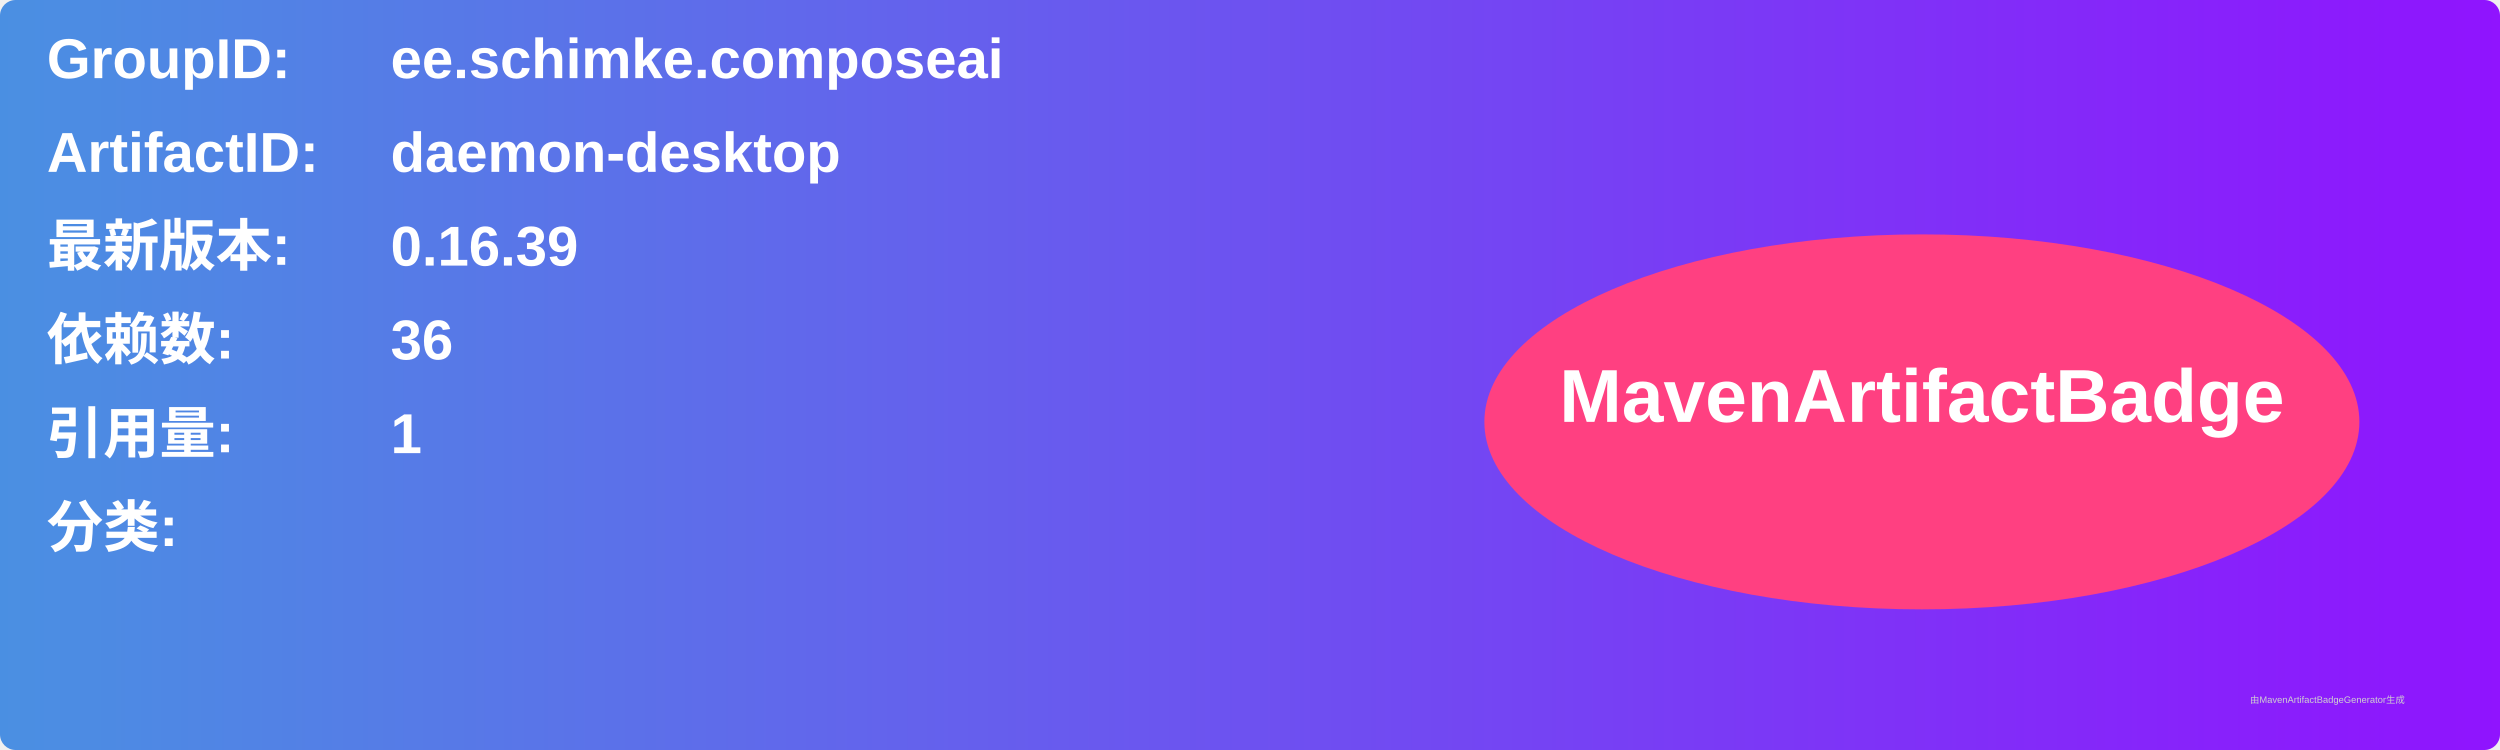
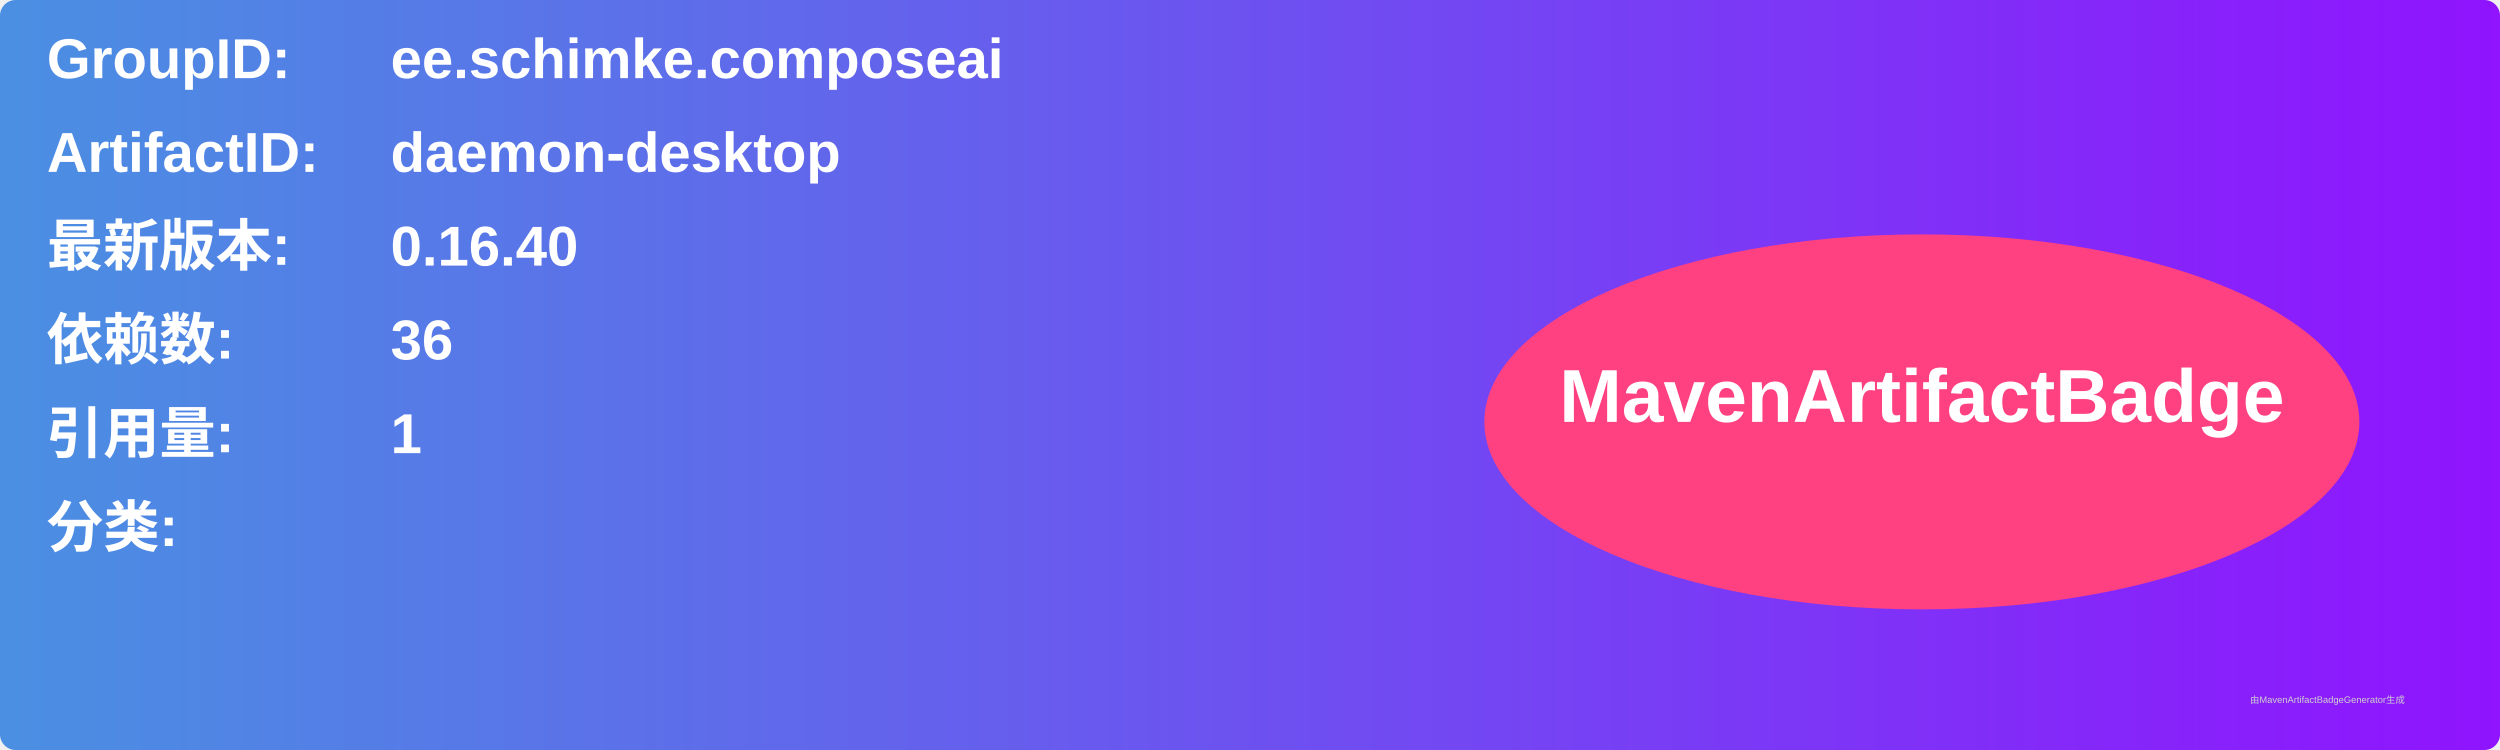
<svg xmlns="http://www.w3.org/2000/svg" width="800" height="240" viewBox="0 0 800 240">
  <linearGradient id="grad" x1="0%" y1="0%" x2="100%" y2="0%">
    <stop offset="0%" stop-color="#4a90e2" />
    <stop offset="100%" stop-color="#9013fe" />
  </linearGradient>
  <rect width="100%" height="100%" rx="5" ry="5" fill="url(#grad)" />
  <g transform="translate(15, 15)">
    <text x="0" y="10" font-family="Arial" font-size="18" fill="white" font-weight="bold" width="260">GroupID:</text>
    <text x="110" y="10" font-family="Arial" font-size="18" fill="white" font-weight="bold" width="460">ee.schimke.composeai</text>
    <text x="0" y="40" font-family="Arial" font-size="18" fill="white" font-weight="bold" width="260">ArtifactID:</text>
    <text x="110" y="40" font-family="Arial" font-size="18" fill="white" font-weight="bold" width="460">daemon-desktop</text>
    <text x="0" y="70" font-family="Arial" font-size="18" fill="white" font-weight="bold">最新版本:</text>
    <text x="110" y="70" font-family="Arial" font-size="18" fill="white" font-weight="bold">
-       <tspan font-weight="bold">0.16.39</tspan>
+       <tspan font-weight="bold">0.16.40</tspan>
    </text>
    <text x="0" y="100" font-family="Arial" font-size="18" fill="white" font-weight="bold">依赖数: </text>
    <text x="110" y="100" font-family="Arial" font-size="18" fill="white">
      <tspan font-weight="bold">36</tspan>
    </text>
    <text x="0" y="130" font-family="Arial" font-size="18" fill="white" font-weight="bold">引用量: </text>
    <text x="110" y="130" font-family="Arial" font-size="18" fill="white">
      <tspan font-weight="bold">1</tspan>
    </text>
    <text x="0" y="160" font-family="Arial" font-size="18" fill="white" font-weight="bold">分类:</text>
    <text x="10" y="190" font-family="Arial" font-size="10" fill="white">
      <tspan font-weight="bold" />
    </text>
    <ellipse cx="600" cy="120" rx="140" ry="60" fill="#ff4081" />
    <text x="600" y="120" text-anchor="middle" font-family="Arial" font-size="24" fill="white" font-weight="bold">MavenArtifactBadge</text>
  </g>
  <text x="720" y="225" font-family="Arial" font-size="3" fill="#d0d0d0">由MavenArtifactBadgeGenerator生成</text>
</svg>
